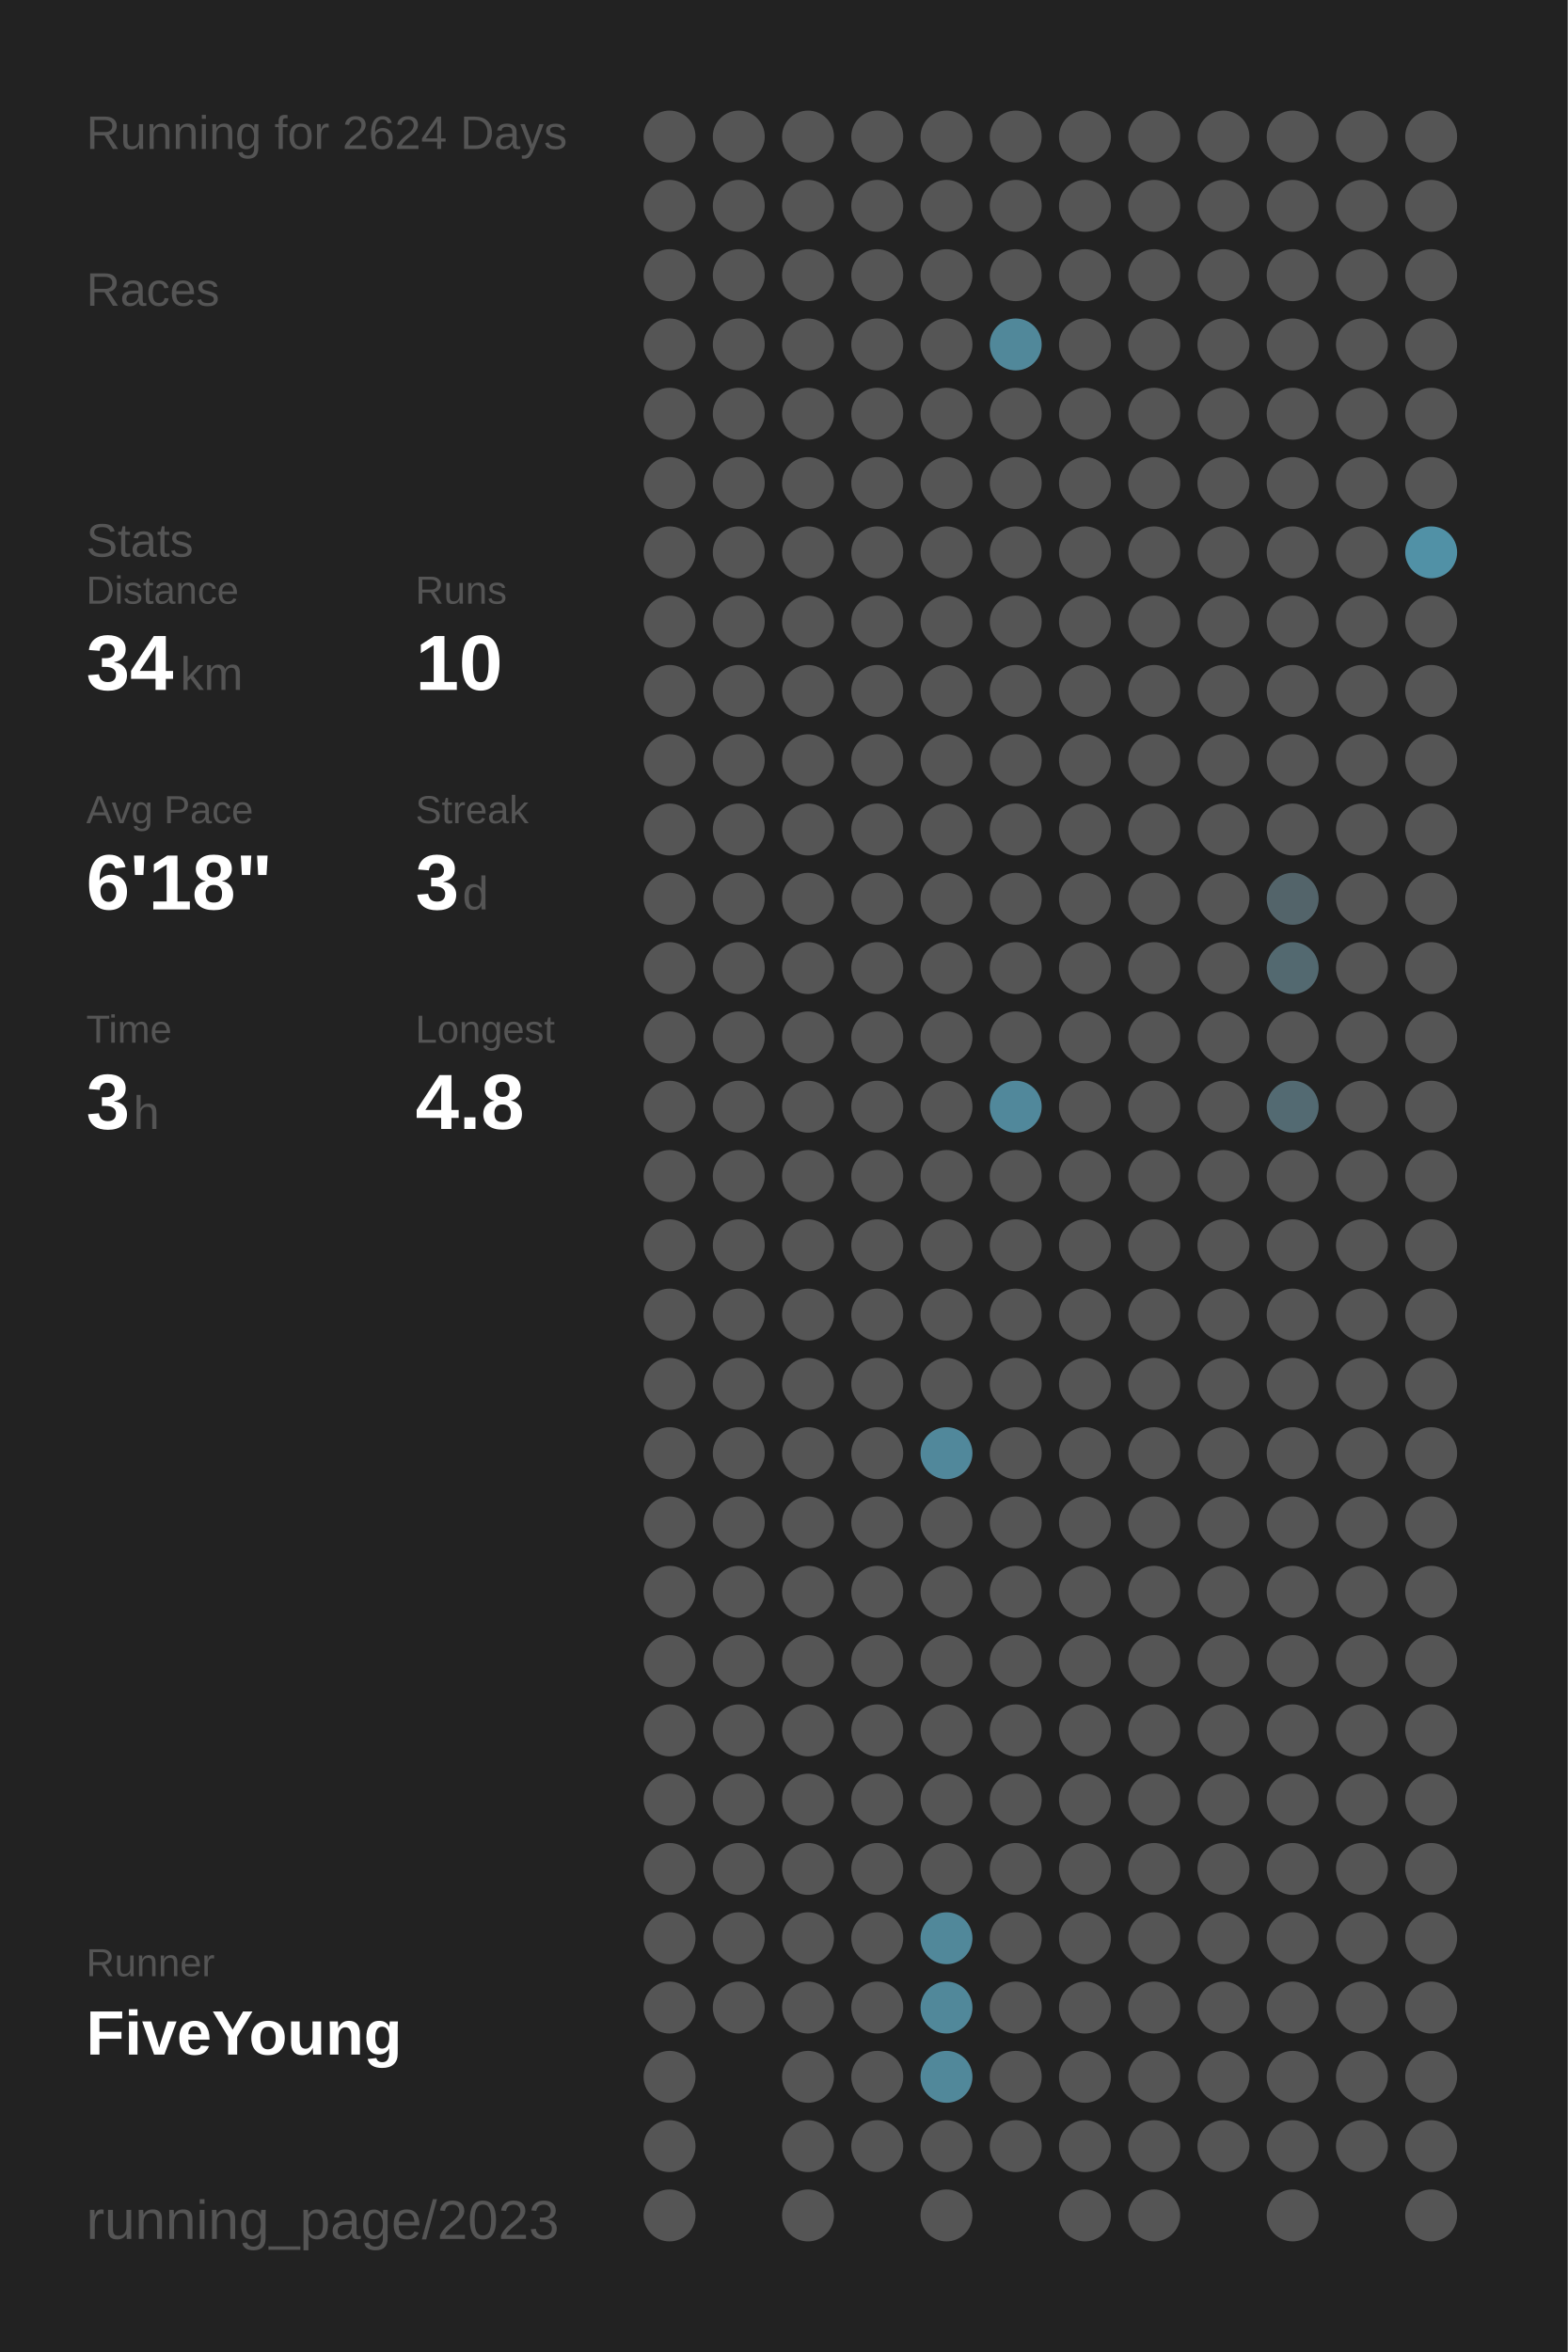
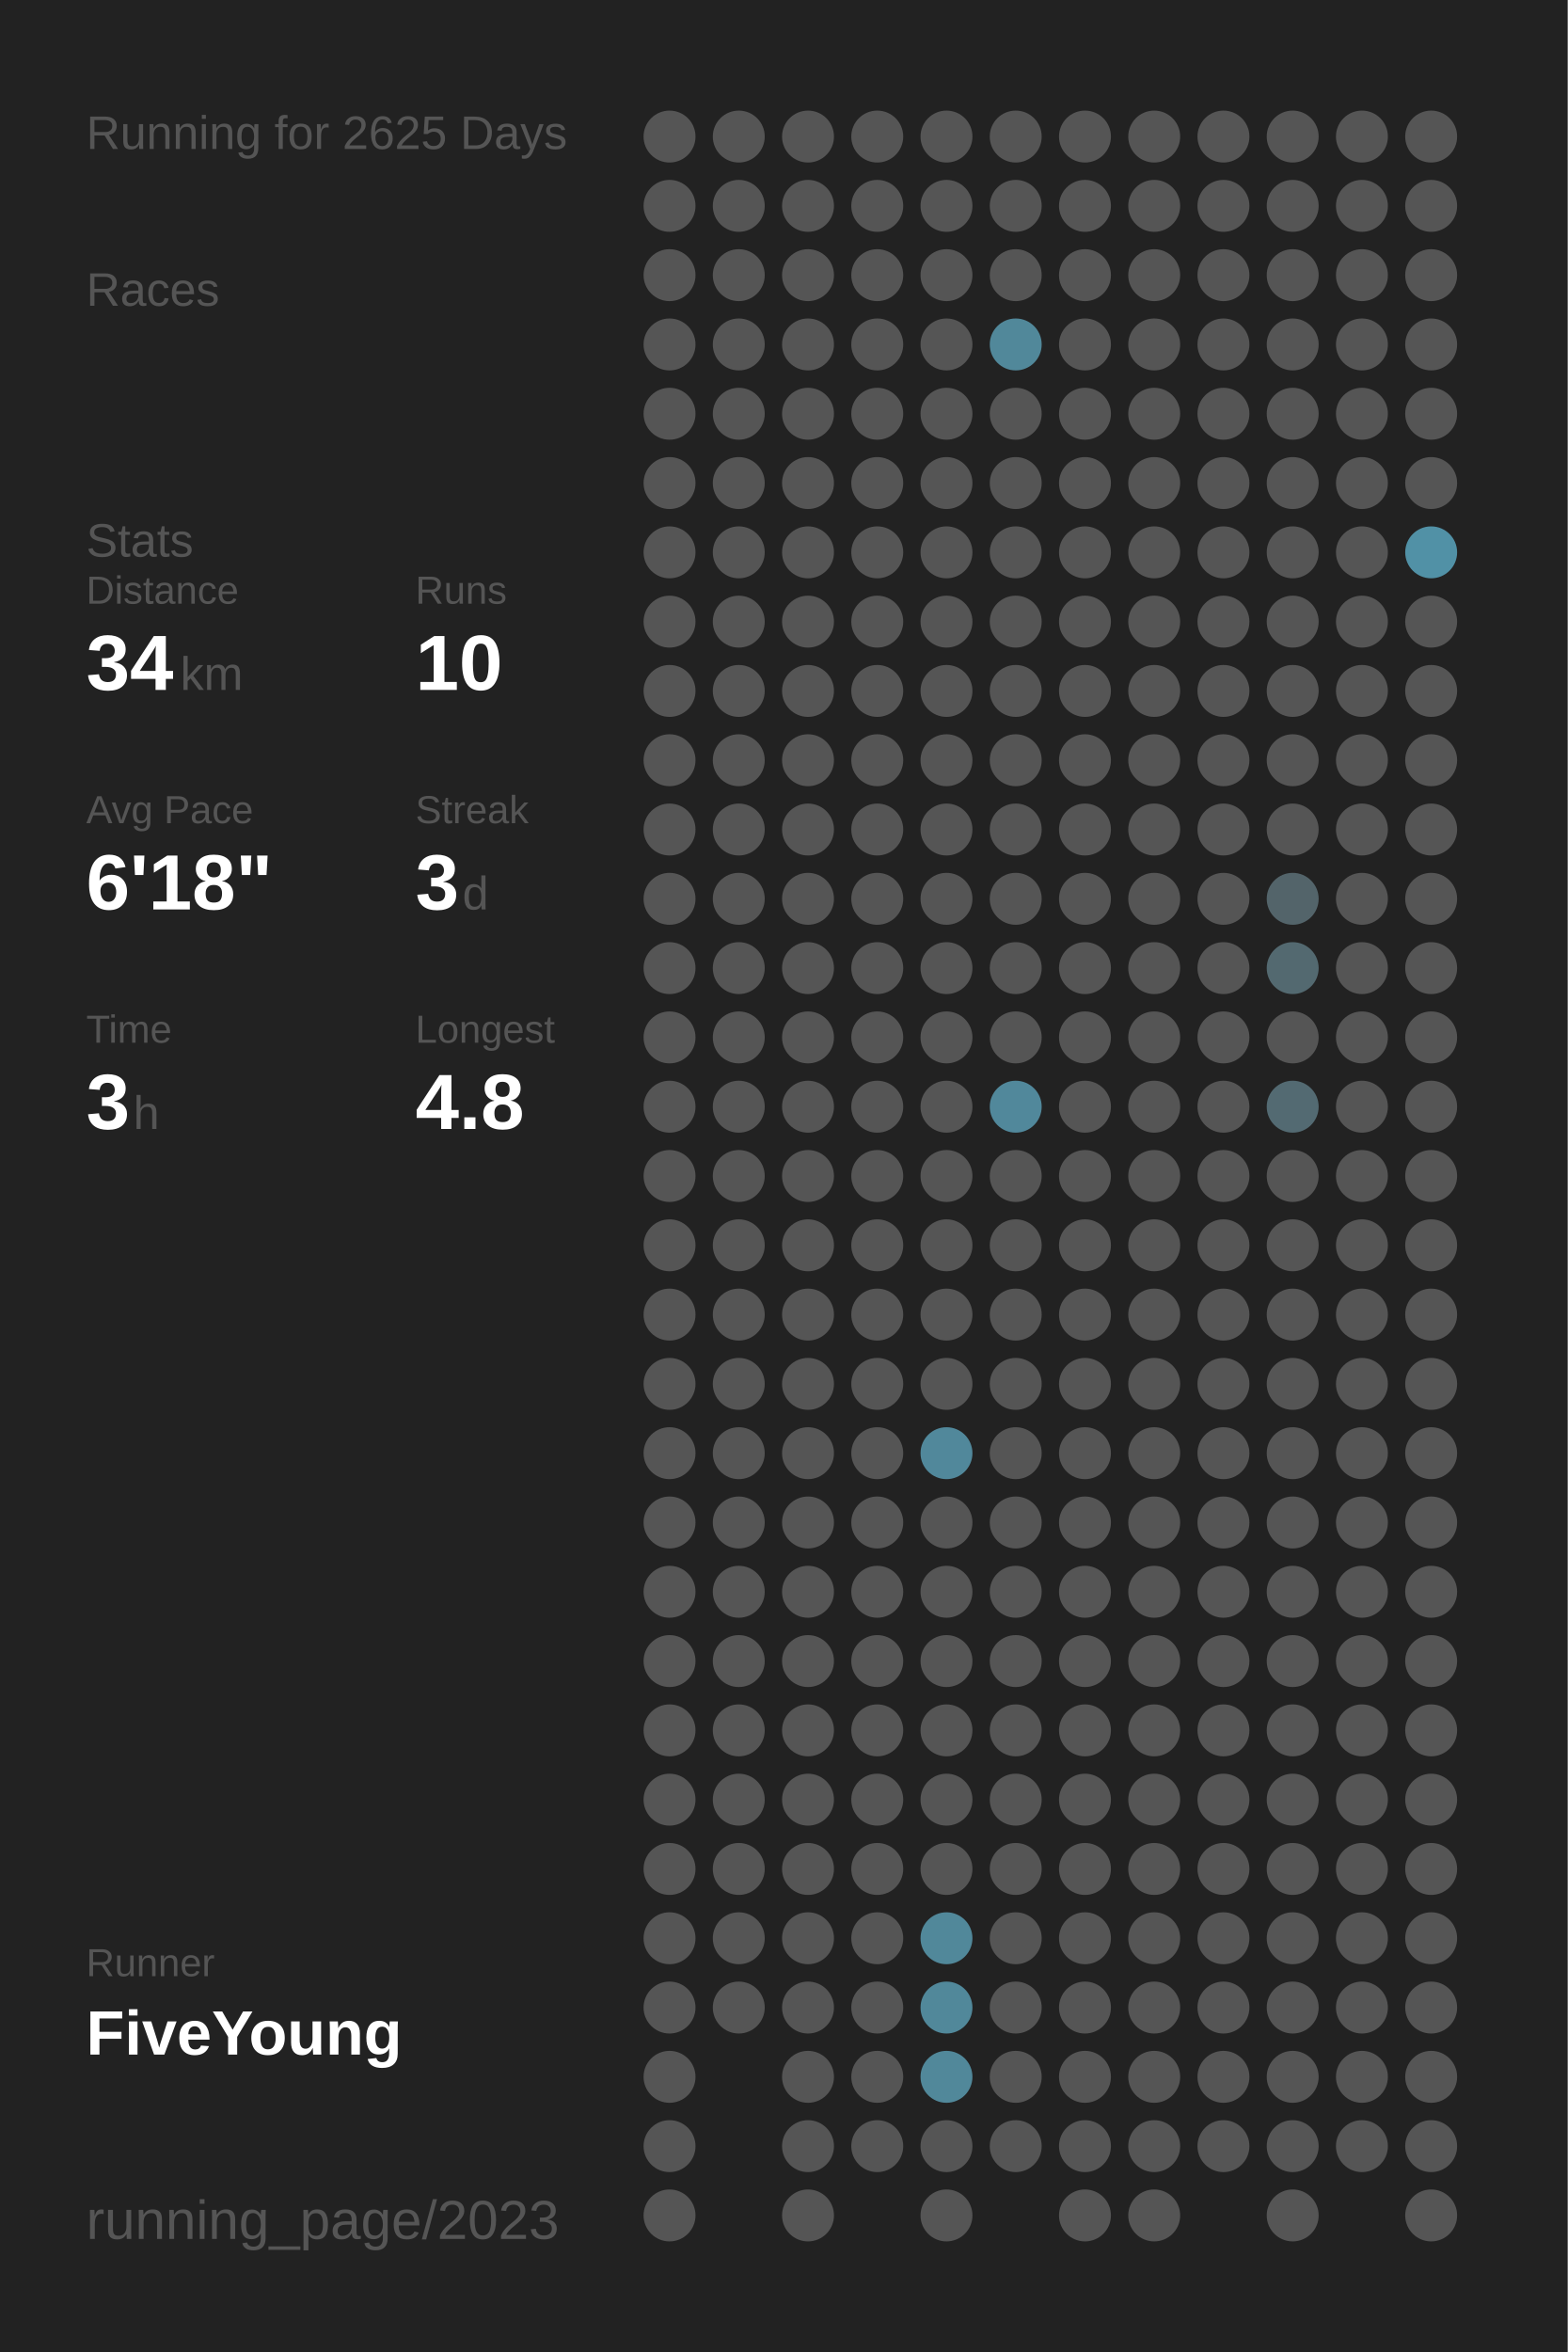
<svg xmlns="http://www.w3.org/2000/svg" baseProfile="full" height="300mm" version="1.1" viewBox="0,0,200,300" width="200mm">
  <defs />
  <rect fill="#222222" height="300" width="200" x="0" y="0" />
-   <text fill="#555555" style="font-size:6px; font-family:Arial;" x="11" y="19">Running for 2624 Days</text>
+   <text fill="#555555" style="font-size:6px; font-family:Arial;" x="11" y="19">Running for 2625 Days</text>
  <text fill="#555555" style="font-size:6px; font-family:Arial;" x="11" y="39">Races</text>
  <text fill="#555555" style="font-size:6px; font-family:Arial;" x="11" y="71">Stats</text>
  <text fill="#555555" style="font-size:5px; font-family:Arial;" x="11" y="77">Distance</text>
  <text fill="#FFFFFF" style="font-size:10px; font-family:Arial; font-weight:bold;" x="11" y="88">34</text>
  <text fill="#555555" style="font-size:6px; font-family:Arial;" x="23" y="88">km</text>
  <text fill="#555555" style="font-size:5px; font-family:Arial;" x="53" y="77">Runs</text>
  <text fill="#FFFFFF" style="font-size:10px; font-family:Arial; font-weight:bold;" x="53" y="88">10</text>
  <text fill="#555555" style="font-size:5px; font-family:Arial;" x="11" y="105">Avg Pace</text>
  <text fill="#FFFFFF" style="font-size:10px; font-family:Arial; font-weight:bold;" x="11" y="116">6'18"</text>
  <text fill="#555555" style="font-size:5px; font-family:Arial;" x="53" y="105">Streak</text>
  <text fill="#FFFFFF" style="font-size:10px; font-family:Arial; font-weight:bold;" x="53" y="116">3</text>
  <text fill="#555555" style="font-size:6px; font-family:Arial;" x="59" y="116">d</text>
  <text fill="#555555" style="font-size:5px; font-family:Arial;" x="11" y="133">Time</text>
  <text fill="#FFFFFF" style="font-size:10px; font-family:Arial; font-weight:bold;" x="11" y="144">3</text>
  <text fill="#555555" style="font-size:6px; font-family:Arial;" x="17" y="144">h</text>
  <text fill="#555555" style="font-size:5px; font-family:Arial;" x="53" y="133">Longest</text>
  <text fill="#FFFFFF" style="font-size:10px; font-family:Arial; font-weight:bold;" x="53" y="144">4.8</text>
  <text fill="#555555" style="font-size:5px; font-family:Arial;" x="11" y="252.065">Runner</text>
  <text fill="#FFFFFF" style="font-size:8px; font-family:Arial; font-weight:bold;" x="11" y="262.065">FiveYoung</text>
  <text fill="#555555" style="font-size:7px; font-family:Arial;" x="11" y="285.581">running_page/2023</text>
  <circle cx="85.417" cy="17.419" fill="#555555" r="3.312" />
  <circle cx="85.417" cy="26.258" fill="#555555" r="3.312" />
  <circle cx="85.417" cy="35.097" fill="#555555" r="3.312" />
  <circle cx="85.417" cy="43.935" fill="#555555" r="3.312" />
  <circle cx="85.417" cy="52.774" fill="#555555" r="3.312" />
  <circle cx="85.417" cy="61.613" fill="#555555" r="3.312" />
  <circle cx="85.417" cy="70.452" fill="#555555" r="3.312" />
  <circle cx="85.417" cy="79.29" fill="#555555" r="3.312" />
  <circle cx="85.417" cy="88.129" fill="#555555" r="3.312" />
  <circle cx="85.417" cy="96.968" fill="#555555" r="3.312" />
  <circle cx="85.417" cy="105.806" fill="#555555" r="3.312" />
  <circle cx="85.417" cy="114.645" fill="#555555" r="3.312" />
  <circle cx="85.417" cy="123.484" fill="#555555" r="3.312" />
  <circle cx="85.417" cy="132.323" fill="#555555" r="3.312" />
  <circle cx="85.417" cy="141.161" fill="#555555" r="3.312" />
  <circle cx="85.417" cy="150" fill="#555555" r="3.312" />
  <circle cx="85.417" cy="158.839" fill="#555555" r="3.312" />
  <circle cx="85.417" cy="167.677" fill="#555555" r="3.312" />
  <circle cx="85.417" cy="176.516" fill="#555555" r="3.312" />
  <circle cx="85.417" cy="185.355" fill="#555555" r="3.312" />
  <circle cx="85.417" cy="194.194" fill="#555555" r="3.312" />
  <circle cx="85.417" cy="203.032" fill="#555555" r="3.312" />
  <circle cx="85.417" cy="211.871" fill="#555555" r="3.312" />
  <circle cx="85.417" cy="220.71" fill="#555555" r="3.312" />
  <circle cx="85.417" cy="229.548" fill="#555555" r="3.312" />
  <circle cx="85.417" cy="238.387" fill="#555555" r="3.312" />
  <circle cx="85.417" cy="247.226" fill="#555555" r="3.312" />
  <circle cx="85.417" cy="256.065" fill="#555555" r="3.312" />
  <circle cx="85.417" cy="264.903" fill="#555555" r="3.312" />
  <circle cx="85.417" cy="273.742" fill="#555555" r="3.312" />
  <circle cx="85.417" cy="282.581" fill="#555555" r="3.312" />
  <circle cx="94.25" cy="17.419" fill="#555555" r="3.312" />
  <circle cx="94.25" cy="26.258" fill="#555555" r="3.312" />
  <circle cx="94.25" cy="35.097" fill="#555555" r="3.312" />
  <circle cx="94.25" cy="43.935" fill="#555555" r="3.312" />
  <circle cx="94.25" cy="52.774" fill="#555555" r="3.312" />
  <circle cx="94.25" cy="61.613" fill="#555555" r="3.312" />
  <circle cx="94.25" cy="70.452" fill="#555555" r="3.312" />
  <circle cx="94.25" cy="79.29" fill="#555555" r="3.312" />
  <circle cx="94.25" cy="88.129" fill="#555555" r="3.312" />
  <circle cx="94.25" cy="96.968" fill="#555555" r="3.312" />
  <circle cx="94.25" cy="105.806" fill="#555555" r="3.312" />
  <circle cx="94.25" cy="114.645" fill="#555555" r="3.312" />
  <circle cx="94.25" cy="123.484" fill="#555555" r="3.312" />
  <circle cx="94.25" cy="132.323" fill="#555555" r="3.312" />
  <circle cx="94.25" cy="141.161" fill="#555555" r="3.312" />
  <circle cx="94.25" cy="150" fill="#555555" r="3.312" />
  <circle cx="94.25" cy="158.839" fill="#555555" r="3.312" />
  <circle cx="94.25" cy="167.677" fill="#555555" r="3.312" />
  <circle cx="94.25" cy="176.516" fill="#555555" r="3.312" />
  <circle cx="94.25" cy="185.355" fill="#555555" r="3.312" />
  <circle cx="94.25" cy="194.194" fill="#555555" r="3.312" />
  <circle cx="94.25" cy="203.032" fill="#555555" r="3.312" />
  <circle cx="94.25" cy="211.871" fill="#555555" r="3.312" />
  <circle cx="94.25" cy="220.71" fill="#555555" r="3.312" />
  <circle cx="94.25" cy="229.548" fill="#555555" r="3.312" />
  <circle cx="94.25" cy="238.387" fill="#555555" r="3.312" />
  <circle cx="94.25" cy="247.226" fill="#555555" r="3.312" />
  <circle cx="94.25" cy="256.065" fill="#555555" r="3.312" />
  <circle cx="103.083" cy="17.419" fill="#555555" r="3.312" />
  <circle cx="103.083" cy="26.258" fill="#555555" r="3.312" />
  <circle cx="103.083" cy="35.097" fill="#555555" r="3.312" />
  <circle cx="103.083" cy="43.935" fill="#555555" r="3.312" />
  <circle cx="103.083" cy="52.774" fill="#555555" r="3.312" />
  <circle cx="103.083" cy="61.613" fill="#555555" r="3.312" />
  <circle cx="103.083" cy="70.452" fill="#555555" r="3.312" />
  <circle cx="103.083" cy="79.29" fill="#555555" r="3.312" />
  <circle cx="103.083" cy="88.129" fill="#555555" r="3.312" />
  <circle cx="103.083" cy="96.968" fill="#555555" r="3.312" />
  <circle cx="103.083" cy="105.806" fill="#555555" r="3.312" />
  <circle cx="103.083" cy="114.645" fill="#555555" r="3.312" />
  <circle cx="103.083" cy="123.484" fill="#555555" r="3.312" />
  <circle cx="103.083" cy="132.323" fill="#555555" r="3.312" />
  <circle cx="103.083" cy="141.161" fill="#555555" r="3.312" />
  <circle cx="103.083" cy="150" fill="#555555" r="3.312" />
  <circle cx="103.083" cy="158.839" fill="#555555" r="3.312" />
  <circle cx="103.083" cy="167.677" fill="#555555" r="3.312" />
  <circle cx="103.083" cy="176.516" fill="#555555" r="3.312" />
  <circle cx="103.083" cy="185.355" fill="#555555" r="3.312" />
  <circle cx="103.083" cy="194.194" fill="#555555" r="3.312" />
  <circle cx="103.083" cy="203.032" fill="#555555" r="3.312" />
  <circle cx="103.083" cy="211.871" fill="#555555" r="3.312" />
  <circle cx="103.083" cy="220.71" fill="#555555" r="3.312" />
  <circle cx="103.083" cy="229.548" fill="#555555" r="3.312" />
  <circle cx="103.083" cy="238.387" fill="#555555" r="3.312" />
  <circle cx="103.083" cy="247.226" fill="#555555" r="3.312" />
  <circle cx="103.083" cy="256.065" fill="#555555" r="3.312" />
  <circle cx="103.083" cy="264.903" fill="#555555" r="3.312" />
  <circle cx="103.083" cy="273.742" fill="#555555" r="3.312" />
  <circle cx="103.083" cy="282.581" fill="#555555" r="3.312" />
  <circle cx="111.917" cy="17.419" fill="#555555" r="3.312" />
  <circle cx="111.917" cy="26.258" fill="#555555" r="3.312" />
  <circle cx="111.917" cy="35.097" fill="#555555" r="3.312" />
  <circle cx="111.917" cy="43.935" fill="#555555" r="3.312" />
  <circle cx="111.917" cy="52.774" fill="#555555" r="3.312" />
  <circle cx="111.917" cy="61.613" fill="#555555" r="3.312" />
  <circle cx="111.917" cy="70.452" fill="#555555" r="3.312" />
  <circle cx="111.917" cy="79.29" fill="#555555" r="3.312" />
  <circle cx="111.917" cy="88.129" fill="#555555" r="3.312" />
  <circle cx="111.917" cy="96.968" fill="#555555" r="3.312" />
  <circle cx="111.917" cy="105.806" fill="#555555" r="3.312" />
  <circle cx="111.917" cy="114.645" fill="#555555" r="3.312" />
  <circle cx="111.917" cy="123.484" fill="#555555" r="3.312" />
  <circle cx="111.917" cy="132.323" fill="#555555" r="3.312" />
  <circle cx="111.917" cy="141.161" fill="#555555" r="3.312" />
  <circle cx="111.917" cy="150" fill="#555555" r="3.312" />
  <circle cx="111.917" cy="158.839" fill="#555555" r="3.312" />
  <circle cx="111.917" cy="167.677" fill="#555555" r="3.312" />
  <circle cx="111.917" cy="176.516" fill="#555555" r="3.312" />
  <circle cx="111.917" cy="185.355" fill="#555555" r="3.312" />
  <circle cx="111.917" cy="194.194" fill="#555555" r="3.312" />
  <circle cx="111.917" cy="203.032" fill="#555555" r="3.312" />
  <circle cx="111.917" cy="211.871" fill="#555555" r="3.312" />
  <circle cx="111.917" cy="220.71" fill="#555555" r="3.312" />
  <circle cx="111.917" cy="229.548" fill="#555555" r="3.312" />
  <circle cx="111.917" cy="238.387" fill="#555555" r="3.312" />
  <circle cx="111.917" cy="247.226" fill="#555555" r="3.312" />
  <circle cx="111.917" cy="256.065" fill="#555555" r="3.312" />
  <circle cx="111.917" cy="264.903" fill="#555555" r="3.312" />
  <circle cx="111.917" cy="273.742" fill="#555555" r="3.312" />
  <circle cx="120.75" cy="17.419" fill="#555555" r="3.312" />
  <circle cx="120.75" cy="26.258" fill="#555555" r="3.312" />
  <circle cx="120.75" cy="35.097" fill="#555555" r="3.312" />
  <circle cx="120.75" cy="43.935" fill="#555555" r="3.312" />
  <circle cx="120.75" cy="52.774" fill="#555555" r="3.312" />
  <circle cx="120.75" cy="61.613" fill="#555555" r="3.312" />
  <circle cx="120.75" cy="70.452" fill="#555555" r="3.312" />
  <circle cx="120.75" cy="79.29" fill="#555555" r="3.312" />
  <circle cx="120.75" cy="88.129" fill="#555555" r="3.312" />
  <circle cx="120.75" cy="96.968" fill="#555555" r="3.312" />
  <circle cx="120.75" cy="105.806" fill="#555555" r="3.312" />
  <circle cx="120.75" cy="114.645" fill="#555555" r="3.312" />
  <circle cx="120.75" cy="123.484" fill="#555555" r="3.312" />
  <circle cx="120.75" cy="132.323" fill="#555555" r="3.312" />
  <circle cx="120.75" cy="141.161" fill="#555555" r="3.312" />
  <circle cx="120.75" cy="150" fill="#555555" r="3.312" />
  <circle cx="120.75" cy="158.839" fill="#555555" r="3.312" />
  <circle cx="120.75" cy="167.677" fill="#555555" r="3.312" />
  <circle cx="120.75" cy="176.516" fill="#555555" r="3.312" />
  <circle cx="120.75" cy="185.355" fill="#51889b" r="3.312" />
  <circle cx="120.75" cy="194.194" fill="#555555" r="3.312" />
  <circle cx="120.75" cy="203.032" fill="#555555" r="3.312" />
  <circle cx="120.75" cy="211.871" fill="#555555" r="3.312" />
  <circle cx="120.75" cy="220.71" fill="#555555" r="3.312" />
  <circle cx="120.75" cy="229.548" fill="#555555" r="3.312" />
  <circle cx="120.75" cy="238.387" fill="#555555" r="3.312" />
  <circle cx="120.75" cy="247.226" fill="#51889a" r="3.312" />
  <circle cx="120.75" cy="256.065" fill="#51889a" r="3.312" />
  <circle cx="120.75" cy="264.903" fill="#51889a" r="3.312" />
  <circle cx="120.75" cy="273.742" fill="#555555" r="3.312" />
  <circle cx="120.75" cy="282.581" fill="#555555" r="3.312" />
  <circle cx="129.583" cy="17.419" fill="#555555" r="3.312" />
  <circle cx="129.583" cy="26.258" fill="#555555" r="3.312" />
  <circle cx="129.583" cy="35.097" fill="#555555" r="3.312" />
  <circle cx="129.583" cy="43.935" fill="#51889a" r="3.312" />
  <circle cx="129.583" cy="52.774" fill="#555555" r="3.312" />
  <circle cx="129.583" cy="61.613" fill="#555555" r="3.312" />
  <circle cx="129.583" cy="70.452" fill="#555555" r="3.312" />
  <circle cx="129.583" cy="79.29" fill="#555555" r="3.312" />
  <circle cx="129.583" cy="88.129" fill="#555555" r="3.312" />
  <circle cx="129.583" cy="96.968" fill="#555555" r="3.312" />
  <circle cx="129.583" cy="105.806" fill="#555555" r="3.312" />
  <circle cx="129.583" cy="114.645" fill="#555555" r="3.312" />
  <circle cx="129.583" cy="123.484" fill="#555555" r="3.312" />
  <circle cx="129.583" cy="132.323" fill="#555555" r="3.312" />
  <circle cx="129.583" cy="141.161" fill="#51889b" r="3.312" />
  <circle cx="129.583" cy="150" fill="#555555" r="3.312" />
  <circle cx="129.583" cy="158.839" fill="#555555" r="3.312" />
  <circle cx="129.583" cy="167.677" fill="#555555" r="3.312" />
  <circle cx="129.583" cy="176.516" fill="#555555" r="3.312" />
  <circle cx="129.583" cy="185.355" fill="#555555" r="3.312" />
  <circle cx="129.583" cy="194.194" fill="#555555" r="3.312" />
  <circle cx="129.583" cy="203.032" fill="#555555" r="3.312" />
  <circle cx="129.583" cy="211.871" fill="#555555" r="3.312" />
  <circle cx="129.583" cy="220.71" fill="#555555" r="3.312" />
  <circle cx="129.583" cy="229.548" fill="#555555" r="3.312" />
  <circle cx="129.583" cy="238.387" fill="#555555" r="3.312" />
  <circle cx="129.583" cy="247.226" fill="#555555" r="3.312" />
  <circle cx="129.583" cy="256.065" fill="#555555" r="3.312" />
  <circle cx="129.583" cy="264.903" fill="#555555" r="3.312" />
  <circle cx="129.583" cy="273.742" fill="#555555" r="3.312" />
  <circle cx="138.417" cy="17.419" fill="#555555" r="3.312" />
  <circle cx="138.417" cy="26.258" fill="#555555" r="3.312" />
  <circle cx="138.417" cy="35.097" fill="#555555" r="3.312" />
  <circle cx="138.417" cy="43.935" fill="#555555" r="3.312" />
  <circle cx="138.417" cy="52.774" fill="#555555" r="3.312" />
  <circle cx="138.417" cy="61.613" fill="#555555" r="3.312" />
  <circle cx="138.417" cy="70.452" fill="#555555" r="3.312" />
  <circle cx="138.417" cy="79.29" fill="#555555" r="3.312" />
  <circle cx="138.417" cy="88.129" fill="#555555" r="3.312" />
  <circle cx="138.417" cy="96.968" fill="#555555" r="3.312" />
  <circle cx="138.417" cy="105.806" fill="#555555" r="3.312" />
  <circle cx="138.417" cy="114.645" fill="#555555" r="3.312" />
  <circle cx="138.417" cy="123.484" fill="#555555" r="3.312" />
  <circle cx="138.417" cy="132.323" fill="#555555" r="3.312" />
  <circle cx="138.417" cy="141.161" fill="#555555" r="3.312" />
  <circle cx="138.417" cy="150" fill="#555555" r="3.312" />
  <circle cx="138.417" cy="158.839" fill="#555555" r="3.312" />
  <circle cx="138.417" cy="167.677" fill="#555555" r="3.312" />
  <circle cx="138.417" cy="176.516" fill="#555555" r="3.312" />
  <circle cx="138.417" cy="185.355" fill="#555555" r="3.312" />
  <circle cx="138.417" cy="194.194" fill="#555555" r="3.312" />
  <circle cx="138.417" cy="203.032" fill="#555555" r="3.312" />
  <circle cx="138.417" cy="211.871" fill="#555555" r="3.312" />
  <circle cx="138.417" cy="220.71" fill="#555555" r="3.312" />
  <circle cx="138.417" cy="229.548" fill="#555555" r="3.312" />
  <circle cx="138.417" cy="238.387" fill="#555555" r="3.312" />
  <circle cx="138.417" cy="247.226" fill="#555555" r="3.312" />
  <circle cx="138.417" cy="256.065" fill="#555555" r="3.312" />
  <circle cx="138.417" cy="264.903" fill="#555555" r="3.312" />
  <circle cx="138.417" cy="273.742" fill="#555555" r="3.312" />
  <circle cx="138.417" cy="282.581" fill="#555555" r="3.312" />
  <circle cx="147.25" cy="17.419" fill="#555555" r="3.312" />
  <circle cx="147.25" cy="26.258" fill="#555555" r="3.312" />
  <circle cx="147.25" cy="35.097" fill="#555555" r="3.312" />
  <circle cx="147.25" cy="43.935" fill="#555555" r="3.312" />
  <circle cx="147.25" cy="52.774" fill="#555555" r="3.312" />
  <circle cx="147.25" cy="61.613" fill="#555555" r="3.312" />
  <circle cx="147.25" cy="70.452" fill="#555555" r="3.312" />
  <circle cx="147.25" cy="79.29" fill="#555555" r="3.312" />
  <circle cx="147.25" cy="88.129" fill="#555555" r="3.312" />
  <circle cx="147.25" cy="96.968" fill="#555555" r="3.312" />
  <circle cx="147.25" cy="105.806" fill="#555555" r="3.312" />
  <circle cx="147.25" cy="114.645" fill="#555555" r="3.312" />
  <circle cx="147.25" cy="123.484" fill="#555555" r="3.312" />
  <circle cx="147.25" cy="132.323" fill="#555555" r="3.312" />
  <circle cx="147.25" cy="141.161" fill="#555555" r="3.312" />
  <circle cx="147.25" cy="150" fill="#555555" r="3.312" />
  <circle cx="147.25" cy="158.839" fill="#555555" r="3.312" />
  <circle cx="147.25" cy="167.677" fill="#555555" r="3.312" />
  <circle cx="147.25" cy="176.516" fill="#555555" r="3.312" />
  <circle cx="147.25" cy="185.355" fill="#555555" r="3.312" />
  <circle cx="147.25" cy="194.194" fill="#555555" r="3.312" />
  <circle cx="147.25" cy="203.032" fill="#555555" r="3.312" />
  <circle cx="147.25" cy="211.871" fill="#555555" r="3.312" />
  <circle cx="147.25" cy="220.71" fill="#555555" r="3.312" />
  <circle cx="147.25" cy="229.548" fill="#555555" r="3.312" />
  <circle cx="147.25" cy="238.387" fill="#555555" r="3.312" />
  <circle cx="147.25" cy="247.226" fill="#555555" r="3.312" />
  <circle cx="147.25" cy="256.065" fill="#555555" r="3.312" />
  <circle cx="147.25" cy="264.903" fill="#555555" r="3.312" />
  <circle cx="147.25" cy="273.742" fill="#555555" r="3.312" />
  <circle cx="147.25" cy="282.581" fill="#555555" r="3.312" />
  <circle cx="156.083" cy="17.419" fill="#555555" r="3.312" />
  <circle cx="156.083" cy="26.258" fill="#555555" r="3.312" />
  <circle cx="156.083" cy="35.097" fill="#555555" r="3.312" />
  <circle cx="156.083" cy="43.935" fill="#555555" r="3.312" />
  <circle cx="156.083" cy="52.774" fill="#555555" r="3.312" />
  <circle cx="156.083" cy="61.613" fill="#555555" r="3.312" />
  <circle cx="156.083" cy="70.452" fill="#555555" r="3.312" />
  <circle cx="156.083" cy="79.29" fill="#555555" r="3.312" />
  <circle cx="156.083" cy="88.129" fill="#555555" r="3.312" />
  <circle cx="156.083" cy="96.968" fill="#555555" r="3.312" />
  <circle cx="156.083" cy="105.806" fill="#555555" r="3.312" />
  <circle cx="156.083" cy="114.645" fill="#555555" r="3.312" />
  <circle cx="156.083" cy="123.484" fill="#555555" r="3.312" />
  <circle cx="156.083" cy="132.323" fill="#555555" r="3.312" />
  <circle cx="156.083" cy="141.161" fill="#555555" r="3.312" />
  <circle cx="156.083" cy="150" fill="#555555" r="3.312" />
  <circle cx="156.083" cy="158.839" fill="#555555" r="3.312" />
  <circle cx="156.083" cy="167.677" fill="#555555" r="3.312" />
  <circle cx="156.083" cy="176.516" fill="#555555" r="3.312" />
  <circle cx="156.083" cy="185.355" fill="#555555" r="3.312" />
  <circle cx="156.083" cy="194.194" fill="#555555" r="3.312" />
  <circle cx="156.083" cy="203.032" fill="#555555" r="3.312" />
  <circle cx="156.083" cy="211.871" fill="#555555" r="3.312" />
  <circle cx="156.083" cy="220.71" fill="#555555" r="3.312" />
  <circle cx="156.083" cy="229.548" fill="#555555" r="3.312" />
  <circle cx="156.083" cy="238.387" fill="#555555" r="3.312" />
  <circle cx="156.083" cy="247.226" fill="#555555" r="3.312" />
  <circle cx="156.083" cy="256.065" fill="#555555" r="3.312" />
  <circle cx="156.083" cy="264.903" fill="#555555" r="3.312" />
  <circle cx="156.083" cy="273.742" fill="#555555" r="3.312" />
  <circle cx="164.917" cy="17.419" fill="#555555" r="3.312" />
  <circle cx="164.917" cy="26.258" fill="#555555" r="3.312" />
  <circle cx="164.917" cy="35.097" fill="#555555" r="3.312" />
  <circle cx="164.917" cy="43.935" fill="#555555" r="3.312" />
  <circle cx="164.917" cy="52.774" fill="#555555" r="3.312" />
  <circle cx="164.917" cy="61.613" fill="#555555" r="3.312" />
  <circle cx="164.917" cy="70.452" fill="#555555" r="3.312" />
  <circle cx="164.917" cy="79.29" fill="#555555" r="3.312" />
  <circle cx="164.917" cy="88.129" fill="#555555" r="3.312" />
  <circle cx="164.917" cy="96.968" fill="#555555" r="3.312" />
  <circle cx="164.917" cy="105.806" fill="#555555" r="3.312" />
  <circle cx="164.917" cy="114.645" fill="#53646a" r="3.312" />
  <circle cx="164.917" cy="123.484" fill="#536970" r="3.312" />
  <circle cx="164.917" cy="132.323" fill="#555555" r="3.312" />
  <circle cx="164.917" cy="141.161" fill="#536a72" r="3.312" />
  <circle cx="164.917" cy="150" fill="#555555" r="3.312" />
  <circle cx="164.917" cy="158.839" fill="#555555" r="3.312" />
  <circle cx="164.917" cy="167.677" fill="#555555" r="3.312" />
  <circle cx="164.917" cy="176.516" fill="#555555" r="3.312" />
  <circle cx="164.917" cy="185.355" fill="#555555" r="3.312" />
  <circle cx="164.917" cy="194.194" fill="#555555" r="3.312" />
  <circle cx="164.917" cy="203.032" fill="#555555" r="3.312" />
  <circle cx="164.917" cy="211.871" fill="#555555" r="3.312" />
  <circle cx="164.917" cy="220.71" fill="#555555" r="3.312" />
  <circle cx="164.917" cy="229.548" fill="#555555" r="3.312" />
  <circle cx="164.917" cy="238.387" fill="#555555" r="3.312" />
  <circle cx="164.917" cy="247.226" fill="#555555" r="3.312" />
  <circle cx="164.917" cy="256.065" fill="#555555" r="3.312" />
  <circle cx="164.917" cy="264.903" fill="#555555" r="3.312" />
  <circle cx="164.917" cy="273.742" fill="#555555" r="3.312" />
  <circle cx="164.917" cy="282.581" fill="#555555" r="3.312" />
  <circle cx="173.75" cy="17.419" fill="#555555" r="3.312" />
  <circle cx="173.75" cy="26.258" fill="#555555" r="3.312" />
  <circle cx="173.75" cy="35.097" fill="#555555" r="3.312" />
  <circle cx="173.75" cy="43.935" fill="#555555" r="3.312" />
  <circle cx="173.75" cy="52.774" fill="#555555" r="3.312" />
  <circle cx="173.75" cy="61.613" fill="#555555" r="3.312" />
  <circle cx="173.75" cy="70.452" fill="#555555" r="3.312" />
  <circle cx="173.75" cy="79.29" fill="#555555" r="3.312" />
  <circle cx="173.75" cy="88.129" fill="#555555" r="3.312" />
  <circle cx="173.75" cy="96.968" fill="#555555" r="3.312" />
  <circle cx="173.75" cy="105.806" fill="#555555" r="3.312" />
  <circle cx="173.75" cy="114.645" fill="#555555" r="3.312" />
  <circle cx="173.75" cy="123.484" fill="#555555" r="3.312" />
  <circle cx="173.75" cy="132.323" fill="#555555" r="3.312" />
  <circle cx="173.75" cy="141.161" fill="#555555" r="3.312" />
  <circle cx="173.75" cy="150" fill="#555555" r="3.312" />
  <circle cx="173.75" cy="158.839" fill="#555555" r="3.312" />
  <circle cx="173.75" cy="167.677" fill="#555555" r="3.312" />
  <circle cx="173.75" cy="176.516" fill="#555555" r="3.312" />
  <circle cx="173.75" cy="185.355" fill="#555555" r="3.312" />
  <circle cx="173.75" cy="194.194" fill="#555555" r="3.312" />
  <circle cx="173.75" cy="203.032" fill="#555555" r="3.312" />
  <circle cx="173.75" cy="211.871" fill="#555555" r="3.312" />
  <circle cx="173.75" cy="220.71" fill="#555555" r="3.312" />
  <circle cx="173.75" cy="229.548" fill="#555555" r="3.312" />
  <circle cx="173.75" cy="238.387" fill="#555555" r="3.312" />
  <circle cx="173.75" cy="247.226" fill="#555555" r="3.312" />
  <circle cx="173.75" cy="256.065" fill="#555555" r="3.312" />
  <circle cx="173.75" cy="264.903" fill="#555555" r="3.312" />
  <circle cx="173.75" cy="273.742" fill="#555555" r="3.312" />
  <circle cx="182.583" cy="17.419" fill="#555555" r="3.312" />
  <circle cx="182.583" cy="26.258" fill="#555555" r="3.312" />
  <circle cx="182.583" cy="35.097" fill="#555555" r="3.312" />
  <circle cx="182.583" cy="43.935" fill="#555555" r="3.312" />
  <circle cx="182.583" cy="52.774" fill="#555555" r="3.312" />
  <circle cx="182.583" cy="61.613" fill="#555555" r="3.312" />
  <circle cx="182.583" cy="70.452" fill="#5191a6" r="3.312" />
  <circle cx="182.583" cy="79.29" fill="#555555" r="3.312" />
  <circle cx="182.583" cy="88.129" fill="#555555" r="3.312" />
  <circle cx="182.583" cy="96.968" fill="#555555" r="3.312" />
  <circle cx="182.583" cy="105.806" fill="#555555" r="3.312" />
  <circle cx="182.583" cy="114.645" fill="#555555" r="3.312" />
  <circle cx="182.583" cy="123.484" fill="#555555" r="3.312" />
  <circle cx="182.583" cy="132.323" fill="#555555" r="3.312" />
  <circle cx="182.583" cy="141.161" fill="#555555" r="3.312" />
  <circle cx="182.583" cy="150" fill="#555555" r="3.312" />
  <circle cx="182.583" cy="158.839" fill="#555555" r="3.312" />
  <circle cx="182.583" cy="167.677" fill="#555555" r="3.312" />
  <circle cx="182.583" cy="176.516" fill="#555555" r="3.312" />
  <circle cx="182.583" cy="185.355" fill="#555555" r="3.312" />
  <circle cx="182.583" cy="194.194" fill="#555555" r="3.312" />
  <circle cx="182.583" cy="203.032" fill="#555555" r="3.312" />
  <circle cx="182.583" cy="211.871" fill="#555555" r="3.312" />
  <circle cx="182.583" cy="220.71" fill="#555555" r="3.312" />
  <circle cx="182.583" cy="229.548" fill="#555555" r="3.312" />
  <circle cx="182.583" cy="238.387" fill="#555555" r="3.312" />
  <circle cx="182.583" cy="247.226" fill="#555555" r="3.312" />
  <circle cx="182.583" cy="256.065" fill="#555555" r="3.312" />
  <circle cx="182.583" cy="264.903" fill="#555555" r="3.312" />
  <circle cx="182.583" cy="273.742" fill="#555555" r="3.312" />
  <circle cx="182.583" cy="282.581" fill="#555555" r="3.312" />
</svg>
